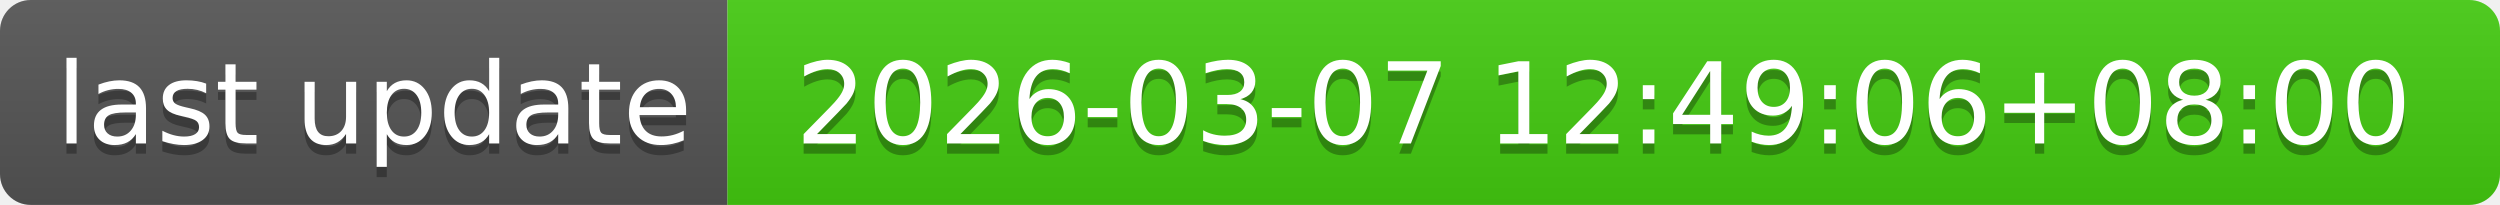
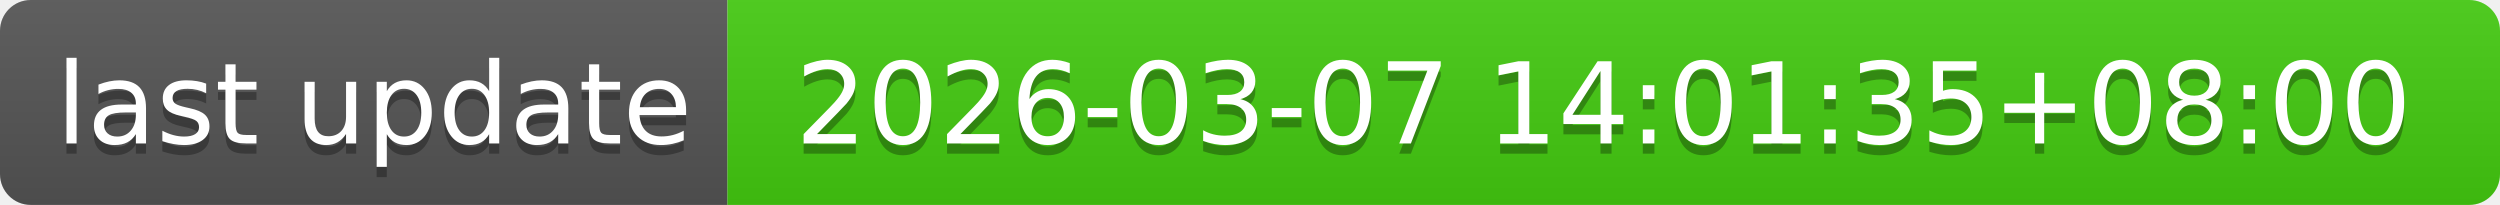
- <svg xmlns="http://www.w3.org/2000/svg" width="244" height="20" role="img" aria-label="last update: 2026-03-07 12:49:06+08:00">
+ <svg xmlns="http://www.w3.org/2000/svg" width="244" height="20" role="img" aria-label="last update: 2026-03-07 14:01:35+08:00">
  <linearGradient id="s" x2="0" y2="100%">
    <stop offset="0" stop-color="#bbb" stop-opacity=".1" />
    <stop offset="1" stop-opacity=".1" />
  </linearGradient>
  <clipPath id="r">
    <rect width="244" height="20" rx="3" fill="#fff" />
  </clipPath>
  <g clip-path="url(#r)">
    <rect width="71" height="20" fill="#555" />
    <rect x="71" width="173" height="20" fill="#4c1" />
    <rect width="244" height="20" fill="url(#s)" />
  </g>
  <g fill="#fff" text-anchor="middle" font-family="Verdana,Geneva,DejaVu Sans,sans-serif" text-rendering="geometricPrecision" font-size="110">
    <text aria-hidden="true" x="365" y="150" fill="#010101" fill-opacity=".3" transform="scale(.1)" textLength="610">last update</text>
    <text x="365" y="140" transform="scale(.1)" fill="#fff" textLength="610">last update</text>
-     <text aria-hidden="true" x="1565" y="150" fill="#010101" fill-opacity=".3" transform="scale(.1)" textLength="1630">2026-03-07 12:49:06+08:00</text>
-     <text x="1565" y="140" transform="scale(.1)" fill="#fff" textLength="1630">2026-03-07 12:49:06+08:00</text>
+     <text aria-hidden="true" x="1565" y="150" fill="#010101" fill-opacity=".3" transform="scale(.1)" textLength="1630">2026-03-07 14:01:35+08:00</text>
+     <text x="1565" y="140" transform="scale(.1)" fill="#fff" textLength="1630">2026-03-07 14:01:35+08:00</text>
  </g>
</svg>
